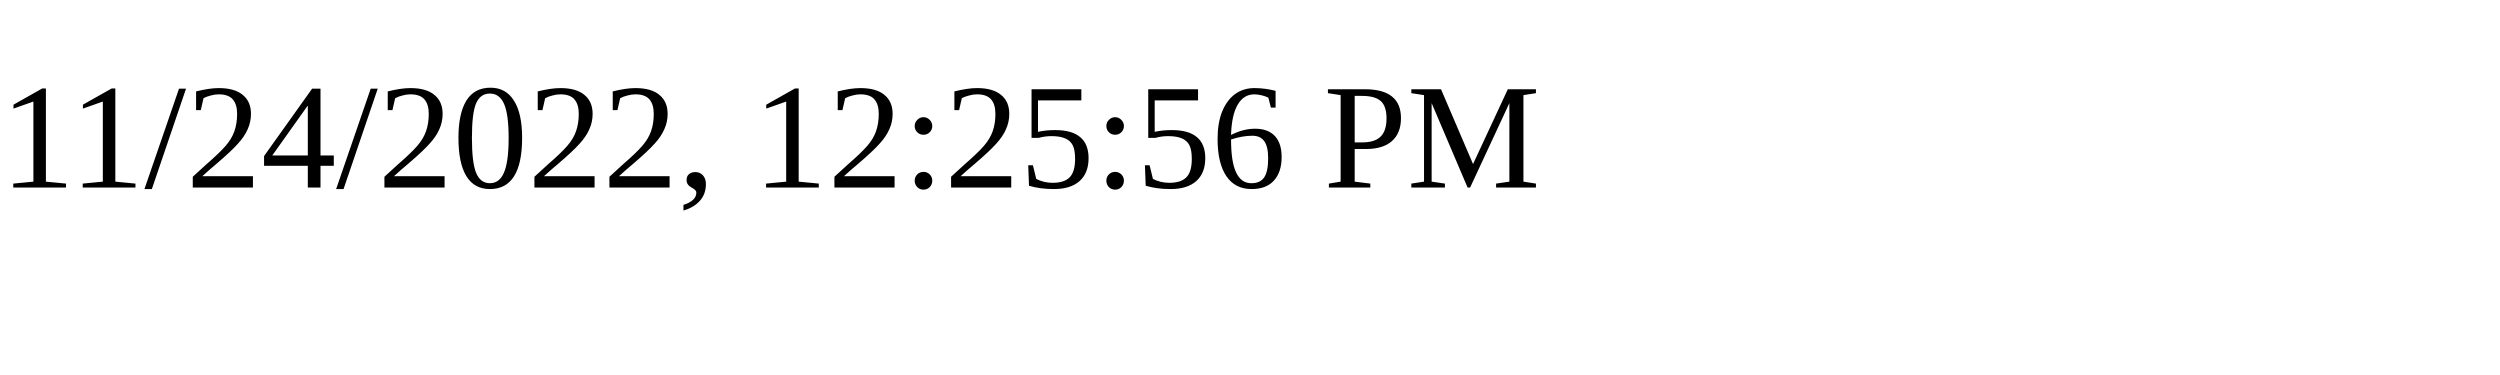
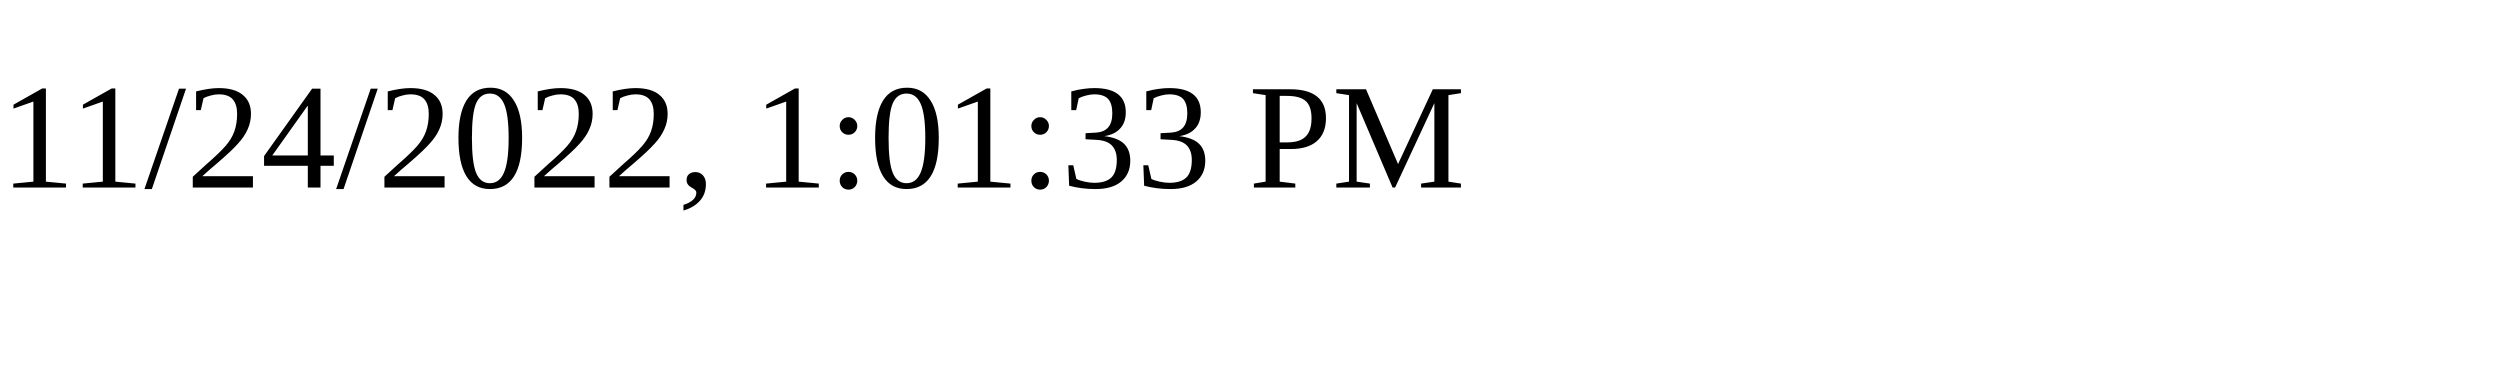
<svg xmlns="http://www.w3.org/2000/svg" height="30" width="200">
-   <text x="0" y="15">11/24/2022, 12:25:56 PM</text>
+   <text x="0" y="15">11/24/2022, 1:01:33 PM</text>
</svg>
